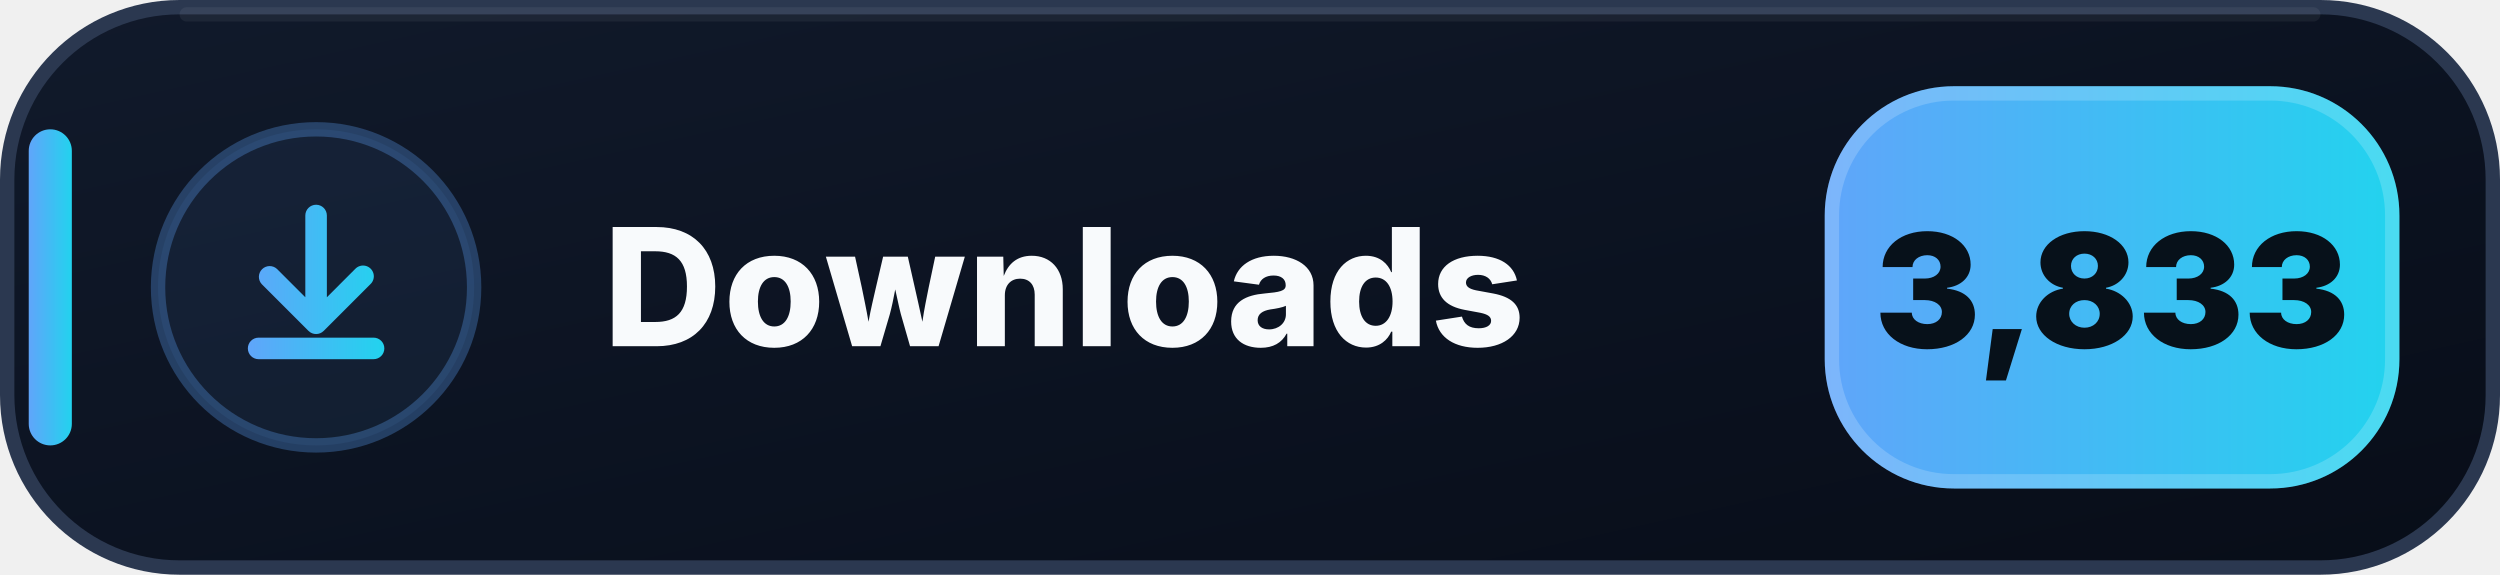
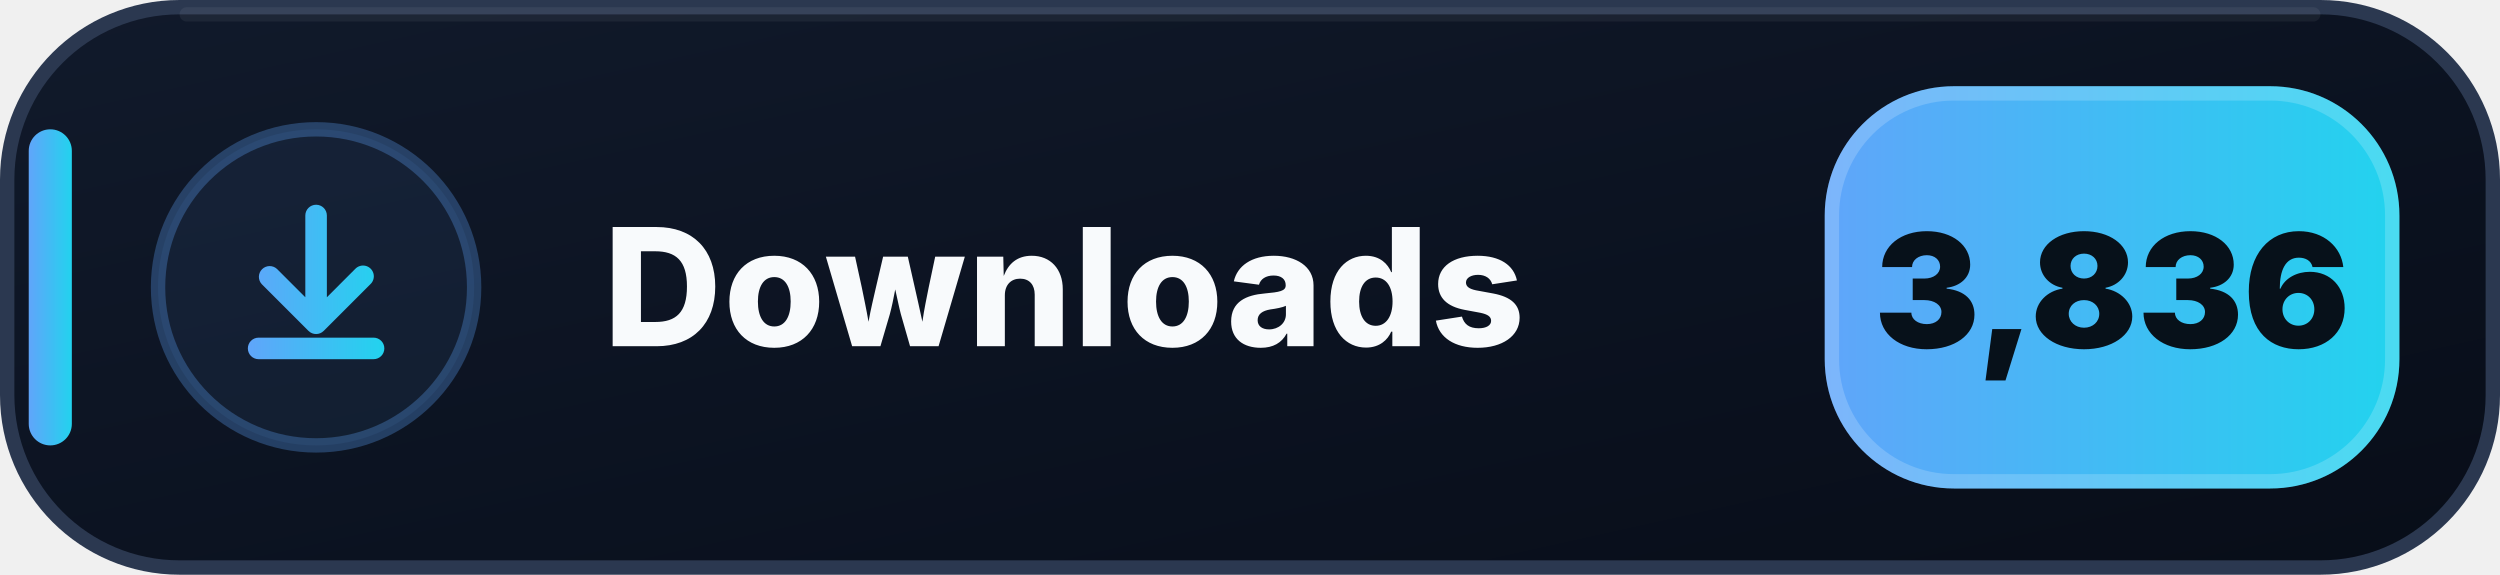
- <svg xmlns="http://www.w3.org/2000/svg" width="174" height="40" viewBox="0 0 174 40" role="img" aria-label="Downloads: 3,833">
+ <svg xmlns="http://www.w3.org/2000/svg" width="174" height="40" viewBox="0 0 174 40" role="img" aria-label="Downloads: 3,836">
  <defs>
    <linearGradient id="downloads-bg" x1="0" y1="0" x2="1" y2="1">
      <stop offset="0" stop-color="#111A2B" />
      <stop offset=".58" stop-color="#0B1220" />
      <stop offset="1" stop-color="#080D18" />
    </linearGradient>
    <linearGradient id="downloads-accent" x1="0" y1="0" x2="1" y2="0">
      <stop offset="0" stop-color="#60A5FA" />
      <stop offset="1" stop-color="#22D3EE" />
    </linearGradient>
  </defs>
  <rect x=".5" y=".5" width="173" height="39" rx="12" fill="url(#downloads-bg)" stroke="#2B3850" />
  <path d="M13 1h148" stroke="#FFFFFF" stroke-opacity=".055" stroke-linecap="round" />
  <rect x="2" y="9" width="3" height="22" rx="1.5" fill="url(#downloads-accent)" />
  <circle cx="22" cy="20" r="11" fill="#60A5FA" fill-opacity=".075" stroke="#60A5FA" stroke-opacity=".3" />
  <g transform="translate(14 12)" fill="url(#downloads-accent)">
    <path d="M8 2.25a.75.75 0 0 1 .75.75v5.69l1.97-1.97a.75.75 0 1 1 1.06 1.06l-3.25 3.25a.75.75 0 0 1-1.06 0L4.22 7.78a.75.75 0 0 1 1.06-1.06l1.97 1.97V3A.75.75 0 0 1 8 2.25Zm-4.75 10a.75.75 0 0 1 .75-.75h8a.75.75 0 0 1 0 1.5H4a.75.75 0 0 1-.75-.75Z" />
  </g>
  <text x="42" y="24.1" fill="#F8FAFC" font-family="Segoe UI,Inter,Arial,sans-serif" font-size="11.4" font-weight="800" letter-spacing=".12">Downloads</text>
  <rect x="127" y="6" width="40" height="28" rx="9" fill="url(#downloads-accent)" />
  <rect x="127.5" y="6.5" width="39" height="27" rx="8.5" fill="none" stroke="#FFFFFF" stroke-opacity=".18" />
-   <text x="147" y="24.2" text-anchor="middle" fill="#07111A" font-family="Segoe UI,Inter,Arial,sans-serif" font-size="11" font-weight="900">3,833</text>
+   <text x="147" y="24.2" text-anchor="middle" fill="#07111A" font-family="Segoe UI,Inter,Arial,sans-serif" font-size="11" font-weight="900">3,836</text>
</svg>
